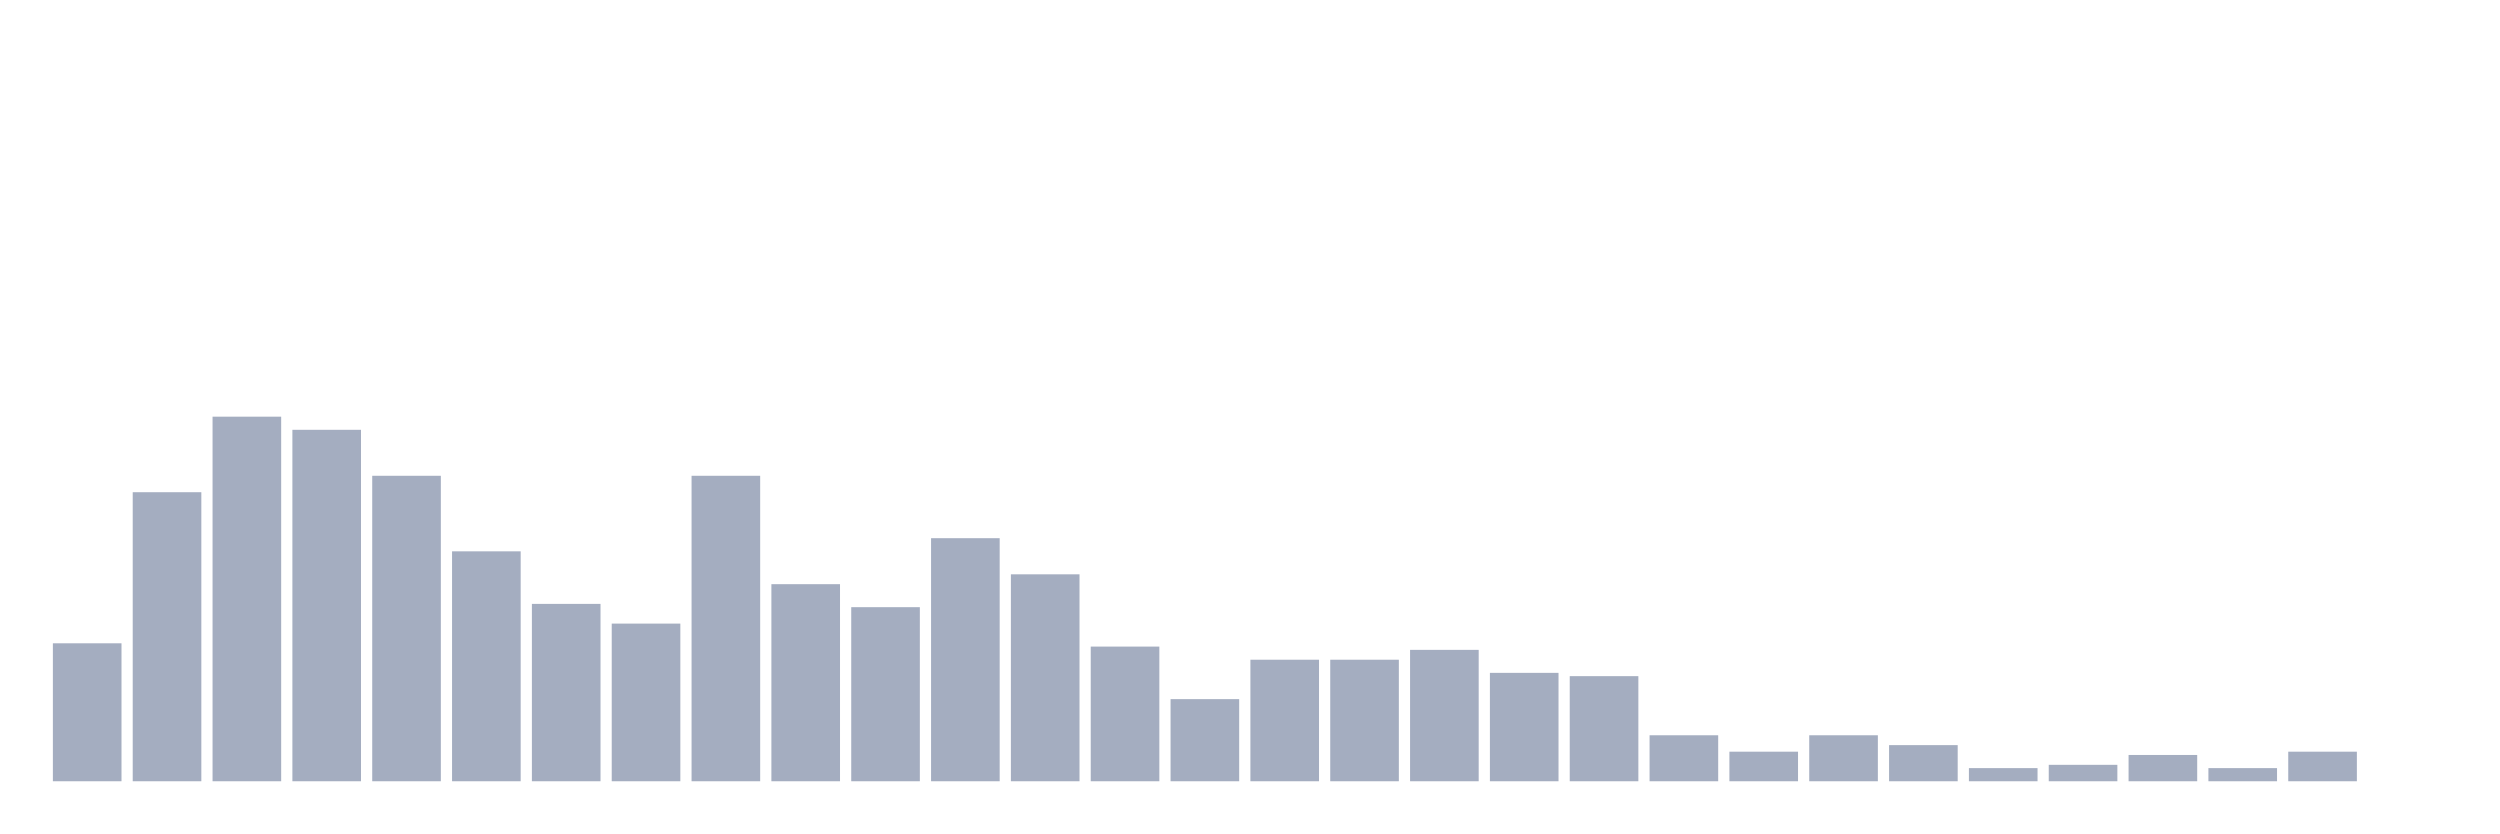
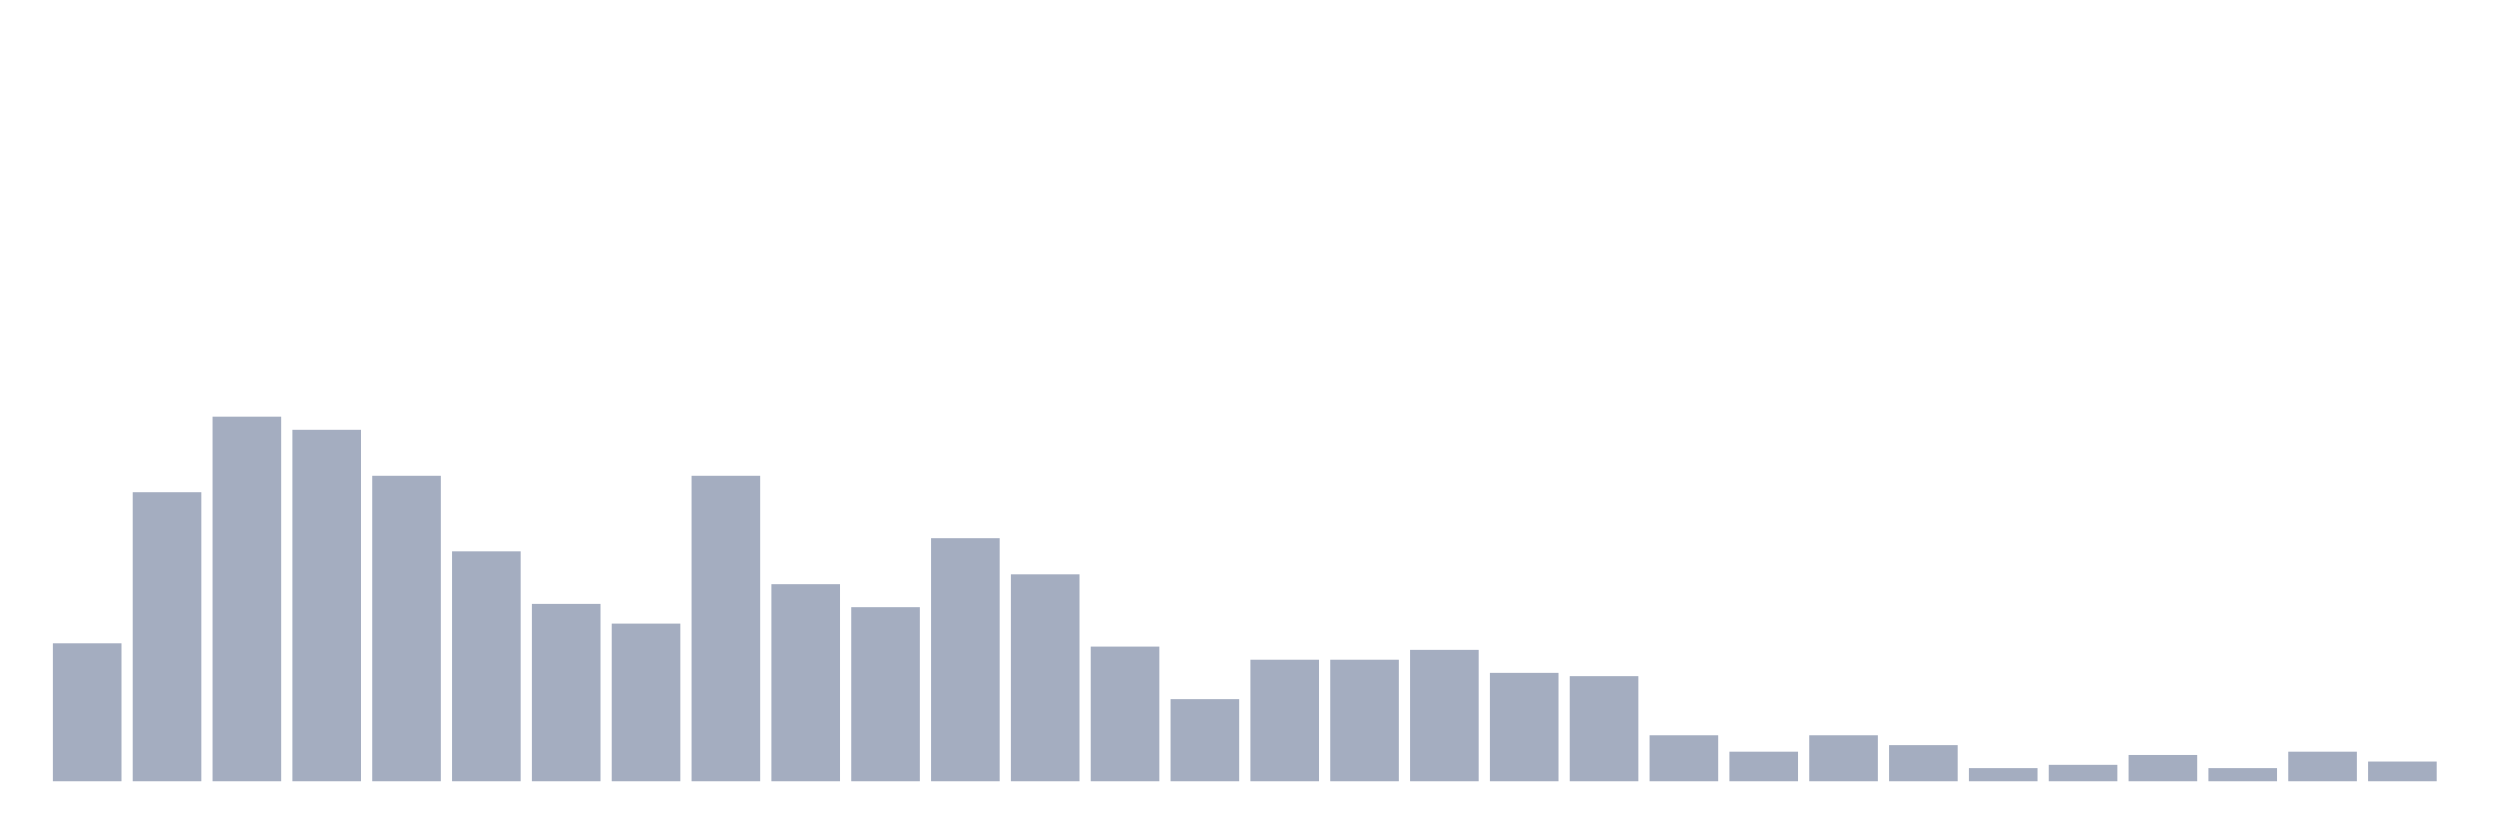
<svg xmlns="http://www.w3.org/2000/svg" viewBox="0 0 480 160">
  <g transform="translate(10,10)">
    <rect class="bar" x="0.153" width="13.175" y="113.514" height="26.486" fill="rgb(164,173,192)" />
    <rect class="bar" x="15.482" width="13.175" y="84.505" height="55.495" fill="rgb(164,173,192)" />
    <rect class="bar" x="30.81" width="13.175" y="70" height="70" fill="rgb(164,173,192)" />
    <rect class="bar" x="46.138" width="13.175" y="72.523" height="67.477" fill="rgb(164,173,192)" />
    <rect class="bar" x="61.466" width="13.175" y="81.351" height="58.649" fill="rgb(164,173,192)" />
    <rect class="bar" x="76.794" width="13.175" y="95.856" height="44.144" fill="rgb(164,173,192)" />
    <rect class="bar" x="92.123" width="13.175" y="105.946" height="34.054" fill="rgb(164,173,192)" />
    <rect class="bar" x="107.451" width="13.175" y="109.73" height="30.27" fill="rgb(164,173,192)" />
    <rect class="bar" x="122.779" width="13.175" y="81.351" height="58.649" fill="rgb(164,173,192)" />
    <rect class="bar" x="138.107" width="13.175" y="102.162" height="37.838" fill="rgb(164,173,192)" />
    <rect class="bar" x="153.436" width="13.175" y="106.577" height="33.423" fill="rgb(164,173,192)" />
    <rect class="bar" x="168.764" width="13.175" y="93.333" height="46.667" fill="rgb(164,173,192)" />
    <rect class="bar" x="184.092" width="13.175" y="100.27" height="39.73" fill="rgb(164,173,192)" />
    <rect class="bar" x="199.42" width="13.175" y="114.144" height="25.856" fill="rgb(164,173,192)" />
    <rect class="bar" x="214.748" width="13.175" y="124.234" height="15.766" fill="rgb(164,173,192)" />
    <rect class="bar" x="230.077" width="13.175" y="116.667" height="23.333" fill="rgb(164,173,192)" />
    <rect class="bar" x="245.405" width="13.175" y="116.667" height="23.333" fill="rgb(164,173,192)" />
    <rect class="bar" x="260.733" width="13.175" y="114.775" height="25.225" fill="rgb(164,173,192)" />
    <rect class="bar" x="276.061" width="13.175" y="119.189" height="20.811" fill="rgb(164,173,192)" />
    <rect class="bar" x="291.39" width="13.175" y="119.82" height="20.18" fill="rgb(164,173,192)" />
    <rect class="bar" x="306.718" width="13.175" y="131.171" height="8.829" fill="rgb(164,173,192)" />
    <rect class="bar" x="322.046" width="13.175" y="134.324" height="5.676" fill="rgb(164,173,192)" />
    <rect class="bar" x="337.374" width="13.175" y="131.171" height="8.829" fill="rgb(164,173,192)" />
    <rect class="bar" x="352.702" width="13.175" y="133.063" height="6.937" fill="rgb(164,173,192)" />
    <rect class="bar" x="368.031" width="13.175" y="137.477" height="2.523" fill="rgb(164,173,192)" />
    <rect class="bar" x="383.359" width="13.175" y="136.847" height="3.153" fill="rgb(164,173,192)" />
    <rect class="bar" x="398.687" width="13.175" y="134.955" height="5.045" fill="rgb(164,173,192)" />
    <rect class="bar" x="414.015" width="13.175" y="137.477" height="2.523" fill="rgb(164,173,192)" />
    <rect class="bar" x="429.344" width="13.175" y="134.324" height="5.676" fill="rgb(164,173,192)" />
-     <rect class="bar" x="444.672" width="13.175" y="140" height="0" fill="rgb(164,173,192)" />
+     <rect class="bar" x="444.672" width="13.175" y="136.216" height="3.784" fill="rgb(164,173,192)" />
  </g>
</svg>
